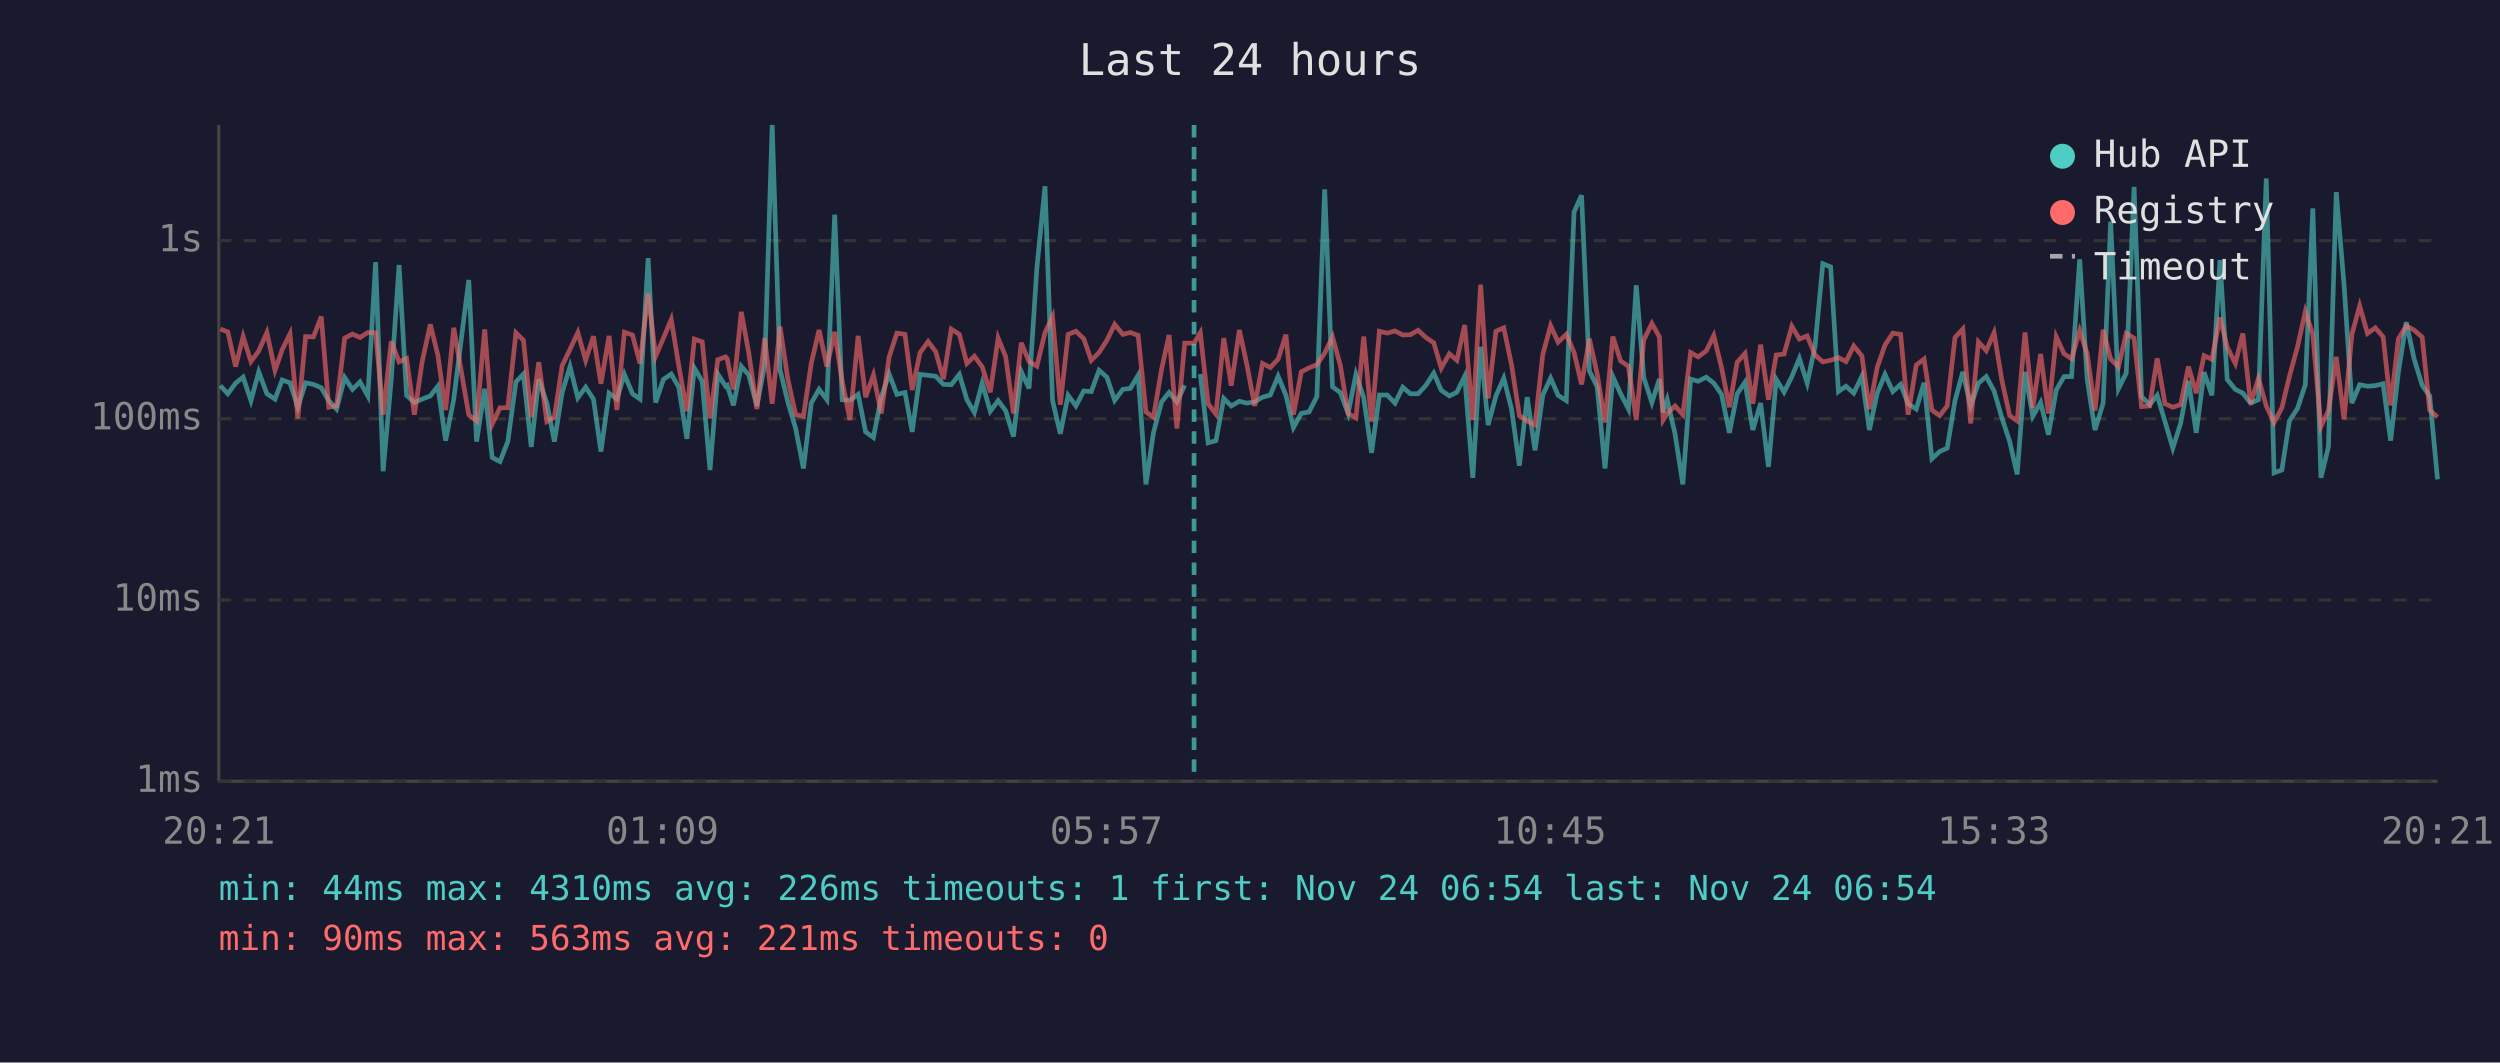
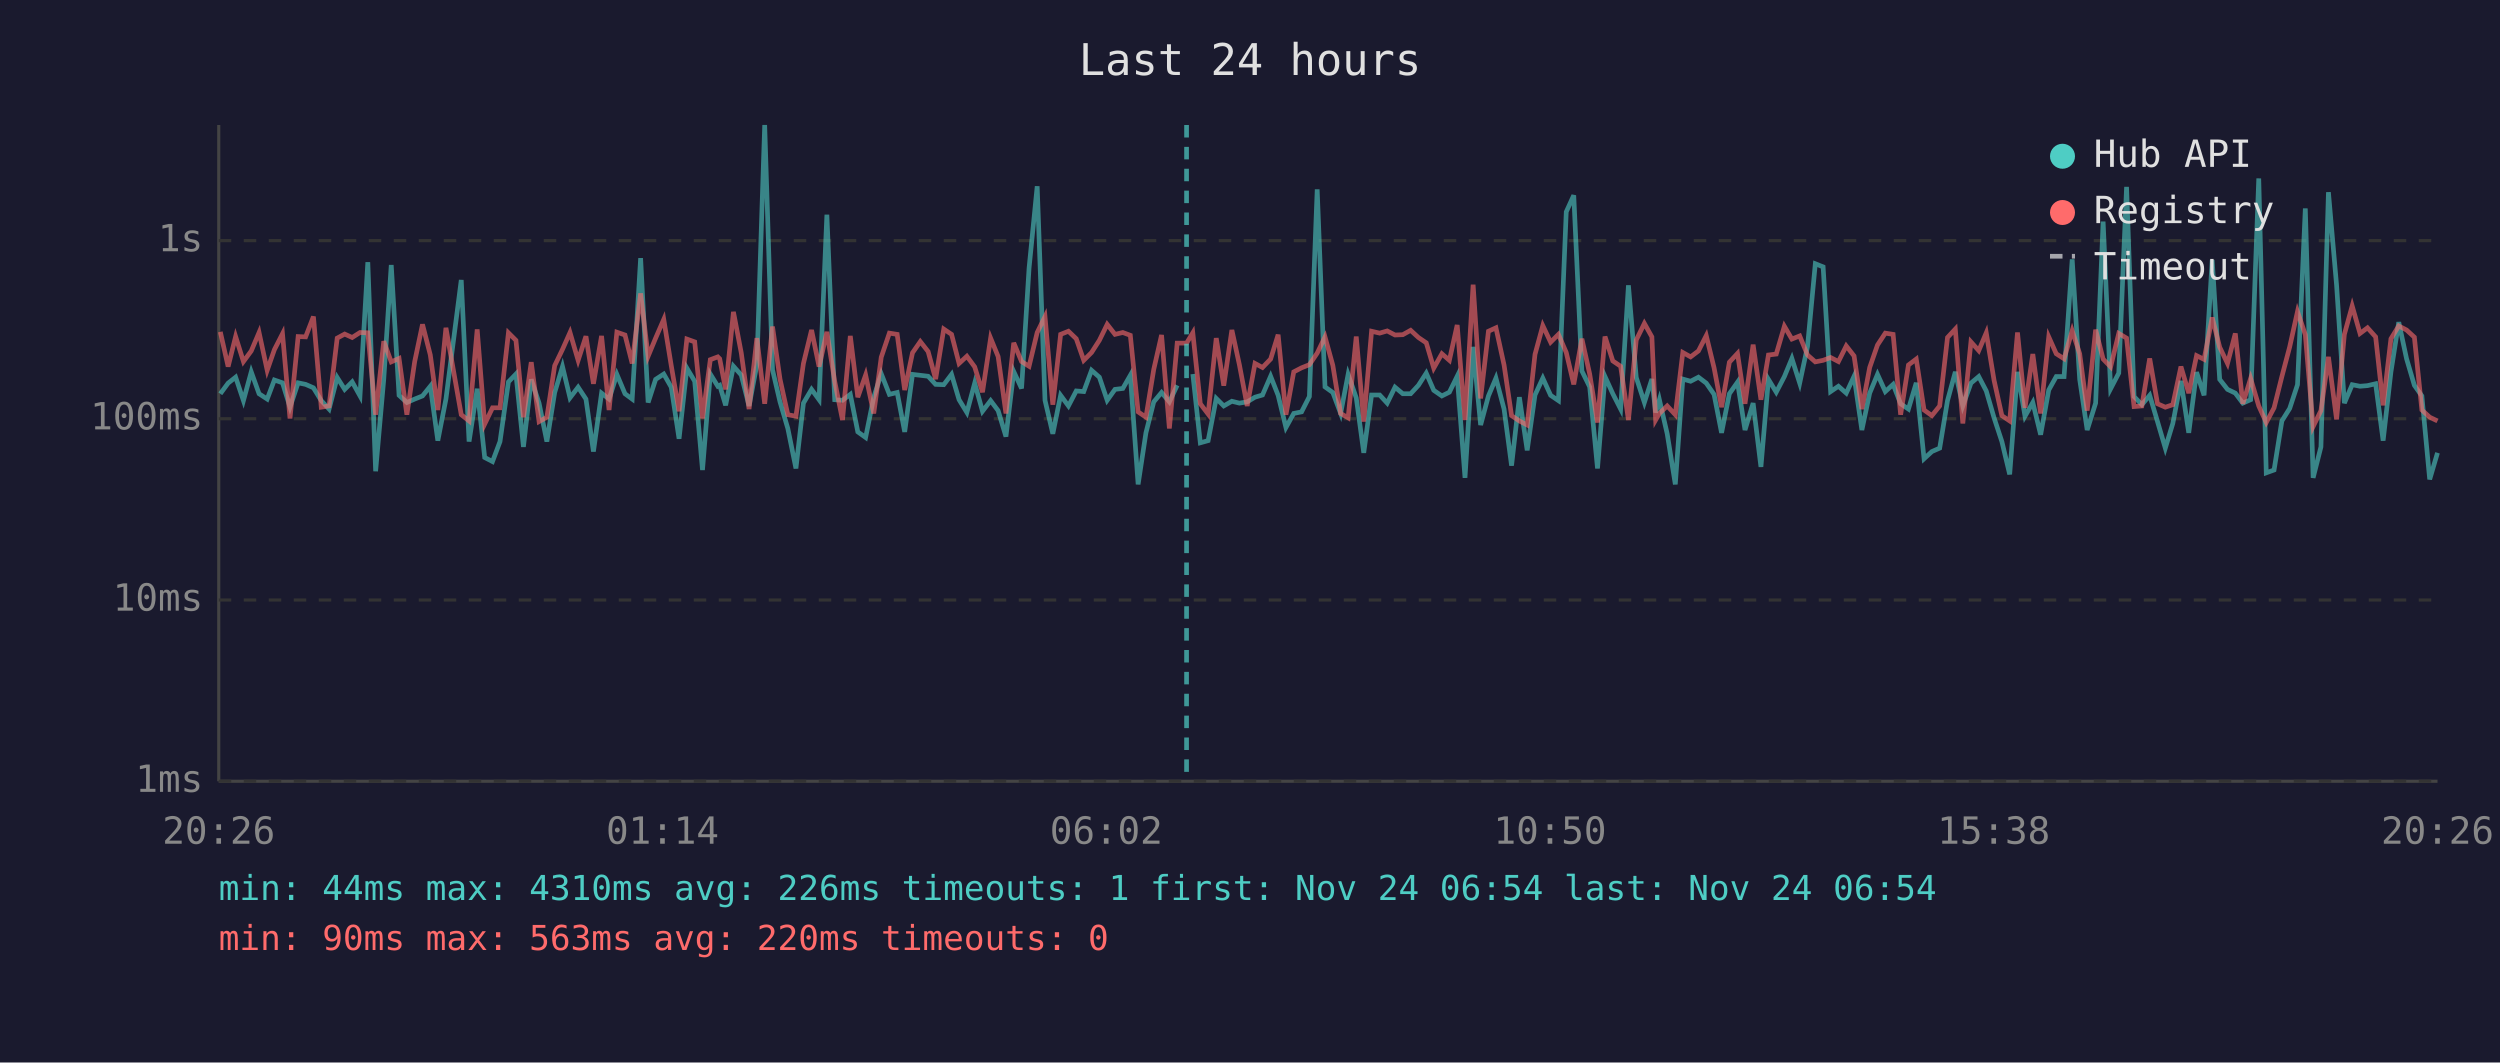
<svg xmlns="http://www.w3.org/2000/svg" viewBox="0 0 800 340" font-family="monospace" font-size="12">
  <rect width="800" height="340" fill="#1a1a2e" />
  <text x="400" y="24" fill="#e0e0e0" font-size="14" text-anchor="middle">Last 24 hours</text>
  <line x1="70" y1="40" x2="70" y2="250" stroke="#444" stroke-width="1" />
  <line x1="70" y1="250" x2="780" y2="250" stroke="#444" stroke-width="1" />
  <line x1="70" y1="250" x2="780" y2="250" stroke="#333" stroke-width="1" stroke-dasharray="4" />
  <text x="65" y="250" fill="#888" text-anchor="end" dominant-baseline="middle">1ms</text>
  <line x1="70" y1="192" x2="780" y2="192" stroke="#333" stroke-width="1" stroke-dasharray="4" />
  <text x="65" y="192" fill="#888" text-anchor="end" dominant-baseline="middle">10ms</text>
  <line x1="70" y1="134" x2="780" y2="134" stroke="#333" stroke-width="1" stroke-dasharray="4" />
  <text x="65" y="134" fill="#888" text-anchor="end" dominant-baseline="middle">100ms</text>
  <line x1="70" y1="77" x2="780" y2="77" stroke="#333" stroke-width="1" stroke-dasharray="4" />
  <text x="65" y="77" fill="#888" text-anchor="end" dominant-baseline="middle">1s</text>
-   <text x="70" y="270" fill="#888" text-anchor="middle">20:21</text>
-   <text x="212" y="270" fill="#888" text-anchor="middle">01:09</text>
-   <text x="354" y="270" fill="#888" text-anchor="middle">05:57</text>
-   <text x="496" y="270" fill="#888" text-anchor="middle">10:45</text>
-   <text x="638" y="270" fill="#888" text-anchor="middle">15:33</text>
-   <text x="780" y="270" fill="#888" text-anchor="middle">20:21</text>
-   <polyline points="70.5,123.4 72.9,126.0 75.4,122.6 77.8,120.7 80.3,128.2 82.8,119.0 85.4,126.0 88.0,127.7 90.3,121.6 92.8,122.5 95.3,130.3 97.8,122.5 100.3,123.0 102.8,124.1 105.2,128.2 107.7,130.9 110.3,120.8 112.8,124.6 115.2,122.2 117.7,126.7 120.2,83.9 122.6,150.8 125.2,121.4 127.7,84.8 130.1,126.5 132.6,128.8 135.1,127.7 137.7,126.7 140.1,123.6 142.6,141.0 145.2,127.7 150.0,89.6 152.5,141.3 155.1,124.4 157.5,146.4 160.0,147.7 162.5,141.3 165.1,122.2 167.5,119.7 170.0,143.0 172.4,121.4 175.0,129.0 177.4,141.3 179.9,125.6 182.4,117.3 184.9,127.3 187.4,123.9 189.9,127.7 192.3,144.5 194.9,125.8 197.4,127.7 199.8,119.8 202.4,126.0 204.8,127.7 207.4,82.6 209.8,128.8 212.3,121.4 214.8,119.7 217.2,123.9 219.8,140.4 222.2,117.8 224.7,122.0 227.2,150.4 229.7,119.7 232.2,123.6 232.7,123.3 234.7,129.7 237.2,117.2 239.6,120.0 242.2,129.9 244.7,116.7 247.1,40.0 249.6,118.3 252.1,128.6 254.6,137.1 257.1,149.9 259.6,129.0 262.1,124.6 264.6,127.9 267.1,68.7 269.5,127.9 272.0,128.1 274.6,126.2 277.0,138.2 279.5,140.0 282.0,127.1 284.5,119.6 287.0,126.2 289.6,125.6 291.9,138.2 294.4,119.8 297.0,120.1 299.4,120.4 301.9,123.0 304.4,123.1 307.0,119.8 309.4,127.9 311.8,132.0 314.3,122.6 316.9,131.6 319.4,128.2 321.8,131.4 324.3,139.7 326.8,118.9 329.3,124.3 331.8,85.8 334.4,59.6 336.8,128.1 339.3,138.8 341.8,126.5 344.3,129.9 346.8,125.1 349.2,125.3 351.7,118.5 354.2,120.7 356.7,128.1 359.3,124.6 361.7,124.3 364.2,120.1 366.7,155.0 369.1,138.5 371.7,128.6 374.1,125.6 376.6,128.6 379.1,123.3" fill="none" stroke="#4ecdc4" stroke-width="1.5" opacity="0.6" />
-   <polyline points="384.1,119.7 386.6,141.7 389.1,141.0 391.6,127.5 394.0,129.9 396.6,128.4 399.0,129.0 401.5,128.6 404.0,127.1 406.5,126.4 409.0,120.4 411.5,126.5 413.9,136.8 416.4,132.3 418.9,131.8 421.4,126.9 423.9,60.6 426.4,123.8 428.9,125.6 431.4,132.3 433.9,119.8 436.4,127.3 438.9,144.9 441.4,126.4 443.9,126.4 446.4,129.0 448.9,123.9 451.3,126.0 453.8,126.0 456.3,123.3 458.8,119.4 461.2,124.9 463.8,126.7 466.2,125.5 468.7,120.4 471.3,152.9 473.8,111.0 476.2,136.0 478.7,126.7 481.2,121.0 483.7,130.9 486.2,149.0 488.7,127.1 491.2,144.1 493.7,126.4 496.2,121.0 498.6,126.5 501.2,128.2 503.7,67.8 506.1,62.5 508.6,118.7 511.1,123.8 513.6,149.9 516.1,120.5 518.6,126.0 521.1,130.9 523.6,91.3 526.0,120.8 528.6,128.8 531.0,121.3 532.2,132.0 533.5,127.9 536.0,138.8 538.5,155.0 541.0,121.3 543.4,122.0 546.0,120.7 548.4,122.6 550.9,126.2 553.4,138.5 555.9,126.0 558.4,122.3 560.9,137.6 563.4,129.0 565.9,149.4 568.4,121.4 570.9,125.5 573.4,120.5 575.8,114.7 578.3,122.6 580.8,110.9 583.3,84.4 585.8,85.4 588.3,125.3 590.7,123.6 593.2,125.8 595.8,120.4 598.2,137.6 600.7,125.8 603.2,119.8 605.7,125.3 608.2,123.0 610.6,129.2 613.2,130.9 615.7,122.5 618.2,146.8 620.7,144.5 623.1,143.4 625.6,128.2 628.1,119.0 630.6,129.9 633.1,122.6 635.6,120.5 638.1,125.1 640.6,133.7 643.1,141.3 645.5,151.8 648.0,119.0 650.5,133.2 653.0,128.8 655.5,139.1 658.0,124.8 660.5,120.5 662.9,120.5 665.5,83.0 667.9,121.4 670.4,137.6 673.0,129.0 675.4,70.9 677.9,124.4 680.4,119.4 682.9,59.8 685.3,126.9 687.9,129.5 690.3,126.5 692.8,134.9 695.3,143.4 697.8,135.5 700.3,121.9 702.8,138.5 705.3,119.1 707.8,126.5 710.4,83.2 712.7,121.4 715.3,124.6 717.7,125.8 720.2,129.0 722.7,127.9 725.2,57.1 727.7,151.3 730.2,150.4 732.6,134.7 735.2,130.7 737.7,123.1 740.1,66.7 742.7,152.9 745.1,143.0 747.6,61.5 750.1,91.2 752.6,129.0 755.1,123.1 757.6,123.6 760.1,123.4 762.6,122.8 765.0,141.0 767.5,119.0 770.0,103.1 772.5,114.8 775.1,123.3 777.5,126.7 780.0,153.4" fill="none" stroke="#4ecdc4" stroke-width="1.5" opacity="0.6" />
-   <polyline points="70.5,105.3 72.9,106.2 75.4,117.3 77.8,107.7 80.3,115.7 82.8,112.3 85.4,106.4 88.0,118.5 90.3,111.9 92.8,106.8 95.3,133.9 97.8,107.7 100.3,107.8 102.8,101.3 105.2,130.3 107.7,129.9 110.3,108.2 112.8,106.9 115.2,108.0 117.7,106.4 120.2,106.5 122.6,132.7 125.2,109.2 127.7,115.8 130.1,114.7 132.6,132.7 135.1,115.7 137.7,103.8 140.1,113.6 142.6,131.2 145.2,104.9 150.0,132.7 152.5,134.7 155.1,105.4 157.5,135.7 160.0,130.5 162.5,130.5 165.1,106.5 167.5,108.9 170.0,133.5 172.4,115.9 175.0,134.9 177.4,133.5 179.9,117.0 182.4,111.8 184.9,106.4 187.4,115.3 189.9,107.6 192.3,122.8 194.9,107.5 197.4,131.2 199.8,106.3 202.4,107.2 204.8,116.3 207.4,93.9 209.8,114.0 212.3,108.2 214.8,102.2 217.2,117.0 219.8,131.6 222.2,108.5 224.7,109.4 227.2,133.9 229.7,115.1 232.2,114.2 232.7,114.8 234.7,124.6 237.2,99.8 239.6,112.9 242.2,130.9 244.7,108.2 247.1,129.2 249.6,104.5 252.1,121.3 254.6,132.7 257.1,133.2 259.6,116.3 262.1,105.6 264.6,117.3 267.1,106.2 269.5,122.0 272.0,134.4 274.6,107.5 277.0,127.1 279.5,120.0 282.0,132.3 284.5,114.3 287.0,106.6 289.6,107.0 291.9,124.8 294.4,112.9 297.0,109.3 299.4,112.5 301.9,121.3 304.4,105.3 307.0,107.0 309.4,116.3 311.8,114.0 314.3,117.4 316.9,125.5 319.4,108.2 321.8,114.1 324.3,132.3 326.8,109.7 329.3,115.7 331.8,117.2 334.4,106.4 336.8,101.3 339.3,129.5 341.8,107.0 344.3,106.0 346.8,108.4 349.2,115.3 351.7,112.8 354.2,108.9 356.7,103.8 359.3,107.0 361.7,106.4 364.2,107.3 366.7,131.8 369.1,133.5 371.7,118.2 374.1,107.2 376.6,137.1 379.1,109.8 382.1,109.8 384.1,106.5 386.6,129.2 389.1,132.5 391.6,108.2 394.0,123.4 396.6,105.6 399.0,116.7 401.5,129.9 404.0,116.3 406.5,117.6 409.0,114.9 411.5,107.1 413.9,132.7 416.4,119.0 418.9,117.7 421.4,116.7 423.9,113.0 426.4,107.8 428.9,116.9 431.4,132.3 433.9,133.7 436.4,107.7 438.9,134.9 441.4,106.0 443.9,106.6 446.4,105.9 448.9,107.2 451.3,107.1 453.8,105.7 456.3,108.0 458.8,109.7 461.2,117.8 463.8,113.2 466.2,115.3 468.7,104.0 471.3,134.4 473.8,91.1 476.2,127.5 478.7,106.0 481.2,104.9 483.7,116.8 486.2,133.0 488.7,134.7 491.2,136.0 493.7,113.4 496.2,104.2 498.6,109.5 501.2,107.0 503.7,112.8 506.1,123.0 508.6,108.4 511.1,119.7 513.6,135.2 516.1,107.7 518.6,115.5 521.1,117.2 523.6,134.4 526.0,108.8 528.6,103.5 531.0,107.8 532.2,134.4 533.5,132.3 536.0,129.9 538.5,132.7 541.0,112.8 543.4,114.2 546.0,112.3 548.4,107.4 550.9,117.7 553.4,130.3 555.9,115.9 558.4,113.1 560.9,129.2 563.4,110.3 565.9,127.9 568.4,113.6 570.9,113.3 573.4,104.4 575.8,108.5 578.3,107.5 580.8,113.6 583.3,115.8 585.8,115.3 588.3,114.4 590.7,115.7 593.2,110.7 595.8,113.9 598.2,130.9 600.7,117.6 603.2,110.4 605.7,106.6 608.2,107.0 610.6,132.7 613.2,116.8 615.7,114.9 618.2,131.2 620.7,133.0 623.1,129.9 625.6,108.0 628.1,105.3 630.6,135.5 633.1,109.4 635.6,112.2 638.1,106.5 640.6,121.7 643.1,133.0 645.5,134.7 648.0,106.4 650.5,130.5 653.0,113.3 655.5,132.3 658.0,107.8 660.5,113.2 662.9,114.8 665.5,105.8 667.9,113.2 670.4,131.4 673.0,105.5 675.4,114.9 677.9,117.4 680.4,106.7 682.9,108.2 685.3,130.1 687.9,129.9 690.3,114.7 692.8,129.2 695.3,130.3 697.8,129.5 700.3,117.3 702.8,125.8 705.3,113.8 707.8,115.0 710.4,101.6 712.7,111.1 715.3,116.3 717.7,106.7 720.2,129.2 722.7,121.1 725.2,129.9 727.7,135.2 730.2,130.5 732.6,120.5 735.2,111.0 737.7,99.7 740.1,107.1 742.7,136.5 745.1,131.4 747.6,114.2 750.1,134.2 752.6,107.0 755.1,97.9 757.6,106.7 760.1,104.9 762.6,107.8 765.0,129.7 767.5,108.4 770.0,104.3 772.5,105.6 775.1,107.9 777.5,131.2 780.0,133.5" fill="none" stroke="#ff6b6b" stroke-width="1.5" opacity="0.6" />
-   <line x1="382.1" y1="40" x2="382.1" y2="250" stroke="#4ecdc4" stroke-width="1.5" stroke-dasharray="4,3" opacity="0.7" />
+   <text x="70" y="270" fill="#888" text-anchor="middle">20:26</text>
+   <text x="212" y="270" fill="#888" text-anchor="middle">01:14</text>
+   <text x="354" y="270" fill="#888" text-anchor="middle">06:02</text>
+   <text x="496" y="270" fill="#888" text-anchor="middle">10:50</text>
+   <text x="638" y="270" fill="#888" text-anchor="middle">15:38</text>
+   <text x="780" y="270" fill="#888" text-anchor="middle">20:26</text>
+   <polyline points="70.5,126.0 73.0,122.6 75.4,120.7 77.9,128.2 80.4,119.0 82.9,126.0 85.5,127.7 87.8,121.6 90.4,122.5 92.8,130.3 95.4,122.5 97.8,123.0 100.3,124.1 102.8,128.2 105.3,130.9 107.9,120.8 110.3,124.6 112.7,122.2 115.2,126.7 117.7,83.9 120.2,150.8 122.8,121.4 125.2,84.8 127.7,126.5 130.2,128.8 132.7,127.7 135.2,126.7 137.7,123.6 140.1,141.0 142.7,127.7 147.6,89.6 150.1,141.3 152.7,124.4 155.1,146.4 157.6,147.7 160.0,141.3 162.7,122.2 165.1,119.7 167.5,143.0 170.0,121.4 172.5,129.0 175.0,141.3 177.5,125.6 180.0,117.3 182.4,127.3 185.0,123.9 187.5,127.7 189.9,144.5 192.5,125.8 194.9,127.7 197.4,119.8 200.0,126.0 202.3,127.7 205.0,82.6 207.4,128.8 209.8,121.4 212.4,119.7 214.8,123.9 217.3,140.4 219.8,117.8 222.3,122.0 224.8,150.4 227.3,119.7 229.7,123.6 230.3,123.3 232.2,129.7 234.7,117.2 237.2,120.0 239.7,129.9 242.2,116.7 244.7,40.0 247.2,118.3 249.6,128.6 252.1,137.1 254.7,149.9 257.1,129.0 259.7,124.6 262.1,127.9 264.6,68.7 267.1,127.9 269.6,128.1 272.1,126.2 274.5,138.2 277.0,140.0 279.6,127.1 282.0,119.6 284.6,126.2 287.1,125.6 289.5,138.2 292.0,119.8 294.5,120.1 297.0,120.4 299.4,123.0 302.0,123.1 304.5,119.8 306.9,127.9 309.4,132.0 311.9,122.6 314.4,131.6 317.0,128.2 319.4,131.4 321.9,139.7 324.4,118.9 326.9,124.3 329.3,85.8 331.9,59.6 334.4,128.1 336.9,138.8 339.4,126.5 341.9,129.9 344.4,125.1 346.8,125.3 349.3,118.5 351.8,120.7 354.3,128.1 356.8,124.6 359.3,124.3 361.7,120.1 364.2,155.0 366.7,138.5 369.2,128.6 371.7,125.6 374.2,128.6 376.7,123.3" fill="none" stroke="#4ecdc4" stroke-width="1.5" opacity="0.6" />
+   <polyline points="381.7,119.7 384.1,141.7 386.6,141.0 389.2,127.5 391.6,129.9 394.2,128.4 396.6,129.0 399.1,128.6 401.6,127.1 404.0,126.4 406.6,120.4 409.0,126.5 411.5,136.8 414.0,132.3 416.5,131.8 419.0,126.9 421.5,60.6 424.0,123.8 426.5,125.6 429.0,132.3 431.4,119.8 434.0,127.3 436.4,144.9 438.9,126.4 441.5,126.4 443.9,129.0 446.4,123.9 448.9,126.0 451.4,126.0 453.9,123.3 456.4,119.4 458.8,124.9 461.4,126.7 463.8,125.5 466.3,120.4 468.8,152.9 471.4,111.0 473.8,136.0 476.3,126.7 478.7,121.0 481.3,130.9 483.7,149.0 486.2,127.1 488.7,144.1 491.2,126.4 493.7,121.0 496.2,126.5 498.7,128.2 501.2,67.8 503.6,62.5 506.2,118.7 508.7,123.8 511.2,149.9 513.6,120.5 516.1,126.0 518.6,130.9 521.1,91.3 523.6,120.8 526.2,128.8 528.6,121.3 529.8,132.0 531.0,127.9 533.5,138.8 536.1,155.0 538.5,121.3 541.0,122.0 543.5,120.7 546.0,122.6 548.5,126.2 550.9,138.5 553.4,126.0 556.0,122.3 558.4,137.6 561.0,129.0 563.5,149.4 565.9,121.4 568.4,125.5 571.0,120.5 573.4,114.7 575.9,122.6 578.4,110.9 580.9,84.4 583.4,85.4 585.8,125.3 588.3,123.6 590.8,125.8 593.3,120.4 595.8,137.6 598.3,125.8 600.8,119.8 603.3,125.3 605.8,123.0 608.2,129.2 610.7,130.9 613.2,122.5 615.7,146.8 618.2,144.5 620.7,143.4 623.2,128.2 625.7,119.0 628.1,129.9 630.7,122.6 633.2,120.5 635.6,125.1 638.1,133.7 640.6,141.3 643.1,151.8 645.6,119.0 648.0,133.2 650.5,128.8 653.0,139.1 655.6,124.8 658.0,120.5 660.5,120.5 663.1,83.0 665.5,121.4 667.9,137.6 670.6,129.0 673.0,70.9 675.4,124.4 678.0,119.4 680.5,59.8 682.9,126.9 685.4,129.5 687.9,126.5 690.4,134.9 692.9,143.4 695.3,135.5 697.9,121.9 700.4,138.5 702.9,119.1 705.3,126.5 707.9,83.2 710.3,121.4 712.8,124.6 715.3,125.8 717.7,129.0 720.2,127.9 722.8,57.1 725.2,151.3 727.7,150.4 730.2,134.7 732.7,130.7 735.2,123.1 737.7,66.7 740.2,152.9 742.7,143.0 745.1,61.5 747.7,91.2 750.2,129.0 752.7,123.1 755.2,123.6 757.6,123.4 760.2,122.8 762.6,141.0 765.1,119.0 767.6,103.1 770.1,114.8 772.6,123.3 775.0,126.7 777.5,153.4 780.0,144.9" fill="none" stroke="#4ecdc4" stroke-width="1.5" opacity="0.6" />
+   <polyline points="70.5,106.2 73.0,117.3 75.4,107.7 77.9,115.7 80.4,112.3 82.9,106.4 85.5,118.5 87.8,111.9 90.4,106.8 92.8,133.9 95.4,107.7 97.8,107.8 100.3,101.3 102.8,130.3 105.3,129.9 107.9,108.2 110.3,106.9 112.7,108.0 115.2,106.4 117.7,106.5 120.2,132.7 122.8,109.2 125.2,115.8 127.7,114.7 130.2,132.7 132.7,115.7 135.2,103.8 137.7,113.6 140.1,131.2 142.7,104.9 147.6,132.7 150.1,134.7 152.7,105.4 155.1,135.7 157.6,130.5 160.0,130.5 162.7,106.5 165.1,108.9 167.5,133.5 170.0,115.9 172.5,134.9 175.0,133.5 177.5,117.0 180.0,111.8 182.4,106.4 185.0,115.3 187.5,107.6 189.9,122.8 192.5,107.5 194.9,131.2 197.4,106.3 200.0,107.2 202.3,116.3 205.0,93.9 207.4,114.0 209.8,108.2 212.4,102.2 214.8,117.0 217.3,131.6 219.8,108.5 222.3,109.4 224.8,133.9 227.3,115.1 229.7,114.2 230.3,114.8 232.2,124.6 234.7,99.8 237.2,112.9 239.7,130.9 242.2,108.2 244.7,129.2 247.2,104.5 249.6,121.3 252.1,132.7 254.7,133.2 257.1,116.3 259.7,105.6 262.1,117.3 264.6,106.2 267.1,122.0 269.6,134.4 272.1,107.5 274.5,127.1 277.0,120.0 279.6,132.3 282.0,114.3 284.6,106.6 287.1,107.0 289.5,124.8 292.0,112.9 294.5,109.3 297.0,112.5 299.4,121.3 302.0,105.3 304.5,107.0 306.9,116.3 309.4,114.0 311.9,117.4 314.4,125.5 317.0,108.2 319.4,114.1 321.9,132.3 324.4,109.7 326.9,115.7 329.3,117.2 331.9,106.4 334.4,101.3 336.9,129.5 339.4,107.0 341.9,106.0 344.4,108.4 346.8,115.3 349.3,112.8 351.8,108.9 354.3,103.8 356.8,107.0 359.3,106.4 361.7,107.3 364.2,131.8 366.7,133.5 369.2,118.2 371.7,107.2 374.2,137.1 376.7,109.8 379.7,109.8 381.7,106.5 384.1,129.2 386.6,132.5 389.2,108.2 391.6,123.4 394.2,105.6 396.6,116.7 399.1,129.9 401.6,116.3 404.0,117.6 406.6,114.9 409.0,107.1 411.5,132.7 414.0,119.0 416.5,117.7 419.0,116.7 421.5,113.0 424.0,107.8 426.5,116.9 429.0,132.3 431.4,133.7 434.0,107.7 436.4,134.9 438.9,106.0 441.5,106.6 443.9,105.9 446.4,107.2 448.9,107.1 451.4,105.7 453.9,108.0 456.4,109.7 458.8,117.8 461.4,113.2 463.8,115.3 466.3,104.0 468.8,134.4 471.4,91.1 473.8,127.5 476.3,106.0 478.7,104.9 481.3,116.8 483.7,133.0 486.2,134.7 488.7,136.0 491.2,113.4 493.7,104.2 496.2,109.5 498.7,107.0 501.2,112.8 503.6,123.0 506.2,108.4 508.7,119.7 511.2,135.2 513.6,107.7 516.1,115.5 518.6,117.2 521.1,134.4 523.6,108.8 526.2,103.5 528.6,107.8 529.8,134.4 531.0,132.3 533.5,129.9 536.1,132.7 538.5,112.8 541.0,114.2 543.5,112.3 546.0,107.4 548.5,117.7 550.9,130.3 553.4,115.9 556.0,113.1 558.4,129.2 561.0,110.3 563.5,127.9 565.9,113.6 568.4,113.3 571.0,104.4 573.4,108.5 575.9,107.5 578.4,113.6 580.9,115.8 583.4,115.3 585.8,114.4 588.3,115.7 590.8,110.7 593.3,113.9 595.8,130.9 598.3,117.6 600.8,110.4 603.3,106.6 605.8,107.0 608.2,132.7 610.7,116.8 613.2,114.9 615.7,131.2 618.2,133.0 620.7,129.9 623.2,108.0 625.7,105.3 628.1,135.5 630.7,109.4 633.2,112.2 635.6,106.5 638.1,121.7 640.6,133.0 643.1,134.7 645.6,106.4 648.0,130.5 650.5,113.3 653.0,132.3 655.6,107.8 658.0,113.2 660.5,114.8 663.1,105.8 665.5,113.2 667.9,131.4 670.6,105.5 673.0,114.9 675.4,117.4 678.0,106.7 680.5,108.2 682.9,130.1 685.4,129.9 687.9,114.7 690.4,129.2 692.9,130.3 695.3,129.5 697.9,117.3 700.4,125.8 702.9,113.8 705.3,115.0 707.9,101.6 710.3,111.1 712.8,116.3 715.3,106.7 717.7,129.2 720.2,121.1 722.8,129.9 725.2,135.2 727.7,130.5 730.2,120.5 732.7,111.0 735.2,99.7 737.7,107.1 740.2,136.5 742.7,131.4 745.1,114.2 747.7,134.2 750.2,107.0 752.7,97.9 755.2,106.7 757.6,104.9 760.2,107.8 762.6,129.7 765.1,108.4 767.6,104.3 770.1,105.6 772.6,107.9 775.0,131.2 777.5,133.5 780.0,134.7" fill="none" stroke="#ff6b6b" stroke-width="1.5" opacity="0.6" />
+   <line x1="379.7" y1="40" x2="379.7" y2="250" stroke="#4ecdc4" stroke-width="1.5" stroke-dasharray="4,3" opacity="0.7" />
  <circle cx="660" cy="50" r="4" fill="#4ecdc4" />
  <text x="670" y="50" fill="#e0e0e0" dominant-baseline="middle">Hub API</text>
  <circle cx="660" cy="68" r="4" fill="#ff6b6b" />
  <text x="670" y="68" fill="#e0e0e0" dominant-baseline="middle">Registry</text>
  <line x1="656" y1="82" x2="664" y2="82" stroke="#e0e0e0" stroke-width="1.5" stroke-dasharray="4,3" opacity="0.7" />
  <text x="670" y="86" fill="#e0e0e0" dominant-baseline="middle">Timeout</text>
  <text x="70" y="288" fill="#4ecdc4" font-size="11">min: 44ms  max: 4310ms  avg: 226ms  timeouts: 1  first: Nov 24 06:54  last: Nov 24 06:54</text>
-   <text x="70" y="304" fill="#ff6b6b" font-size="11">min: 90ms  max: 563ms  avg: 221ms  timeouts: 0</text>
+   <text x="70" y="304" fill="#ff6b6b" font-size="11">min: 90ms  max: 563ms  avg: 220ms  timeouts: 0</text>
</svg>
